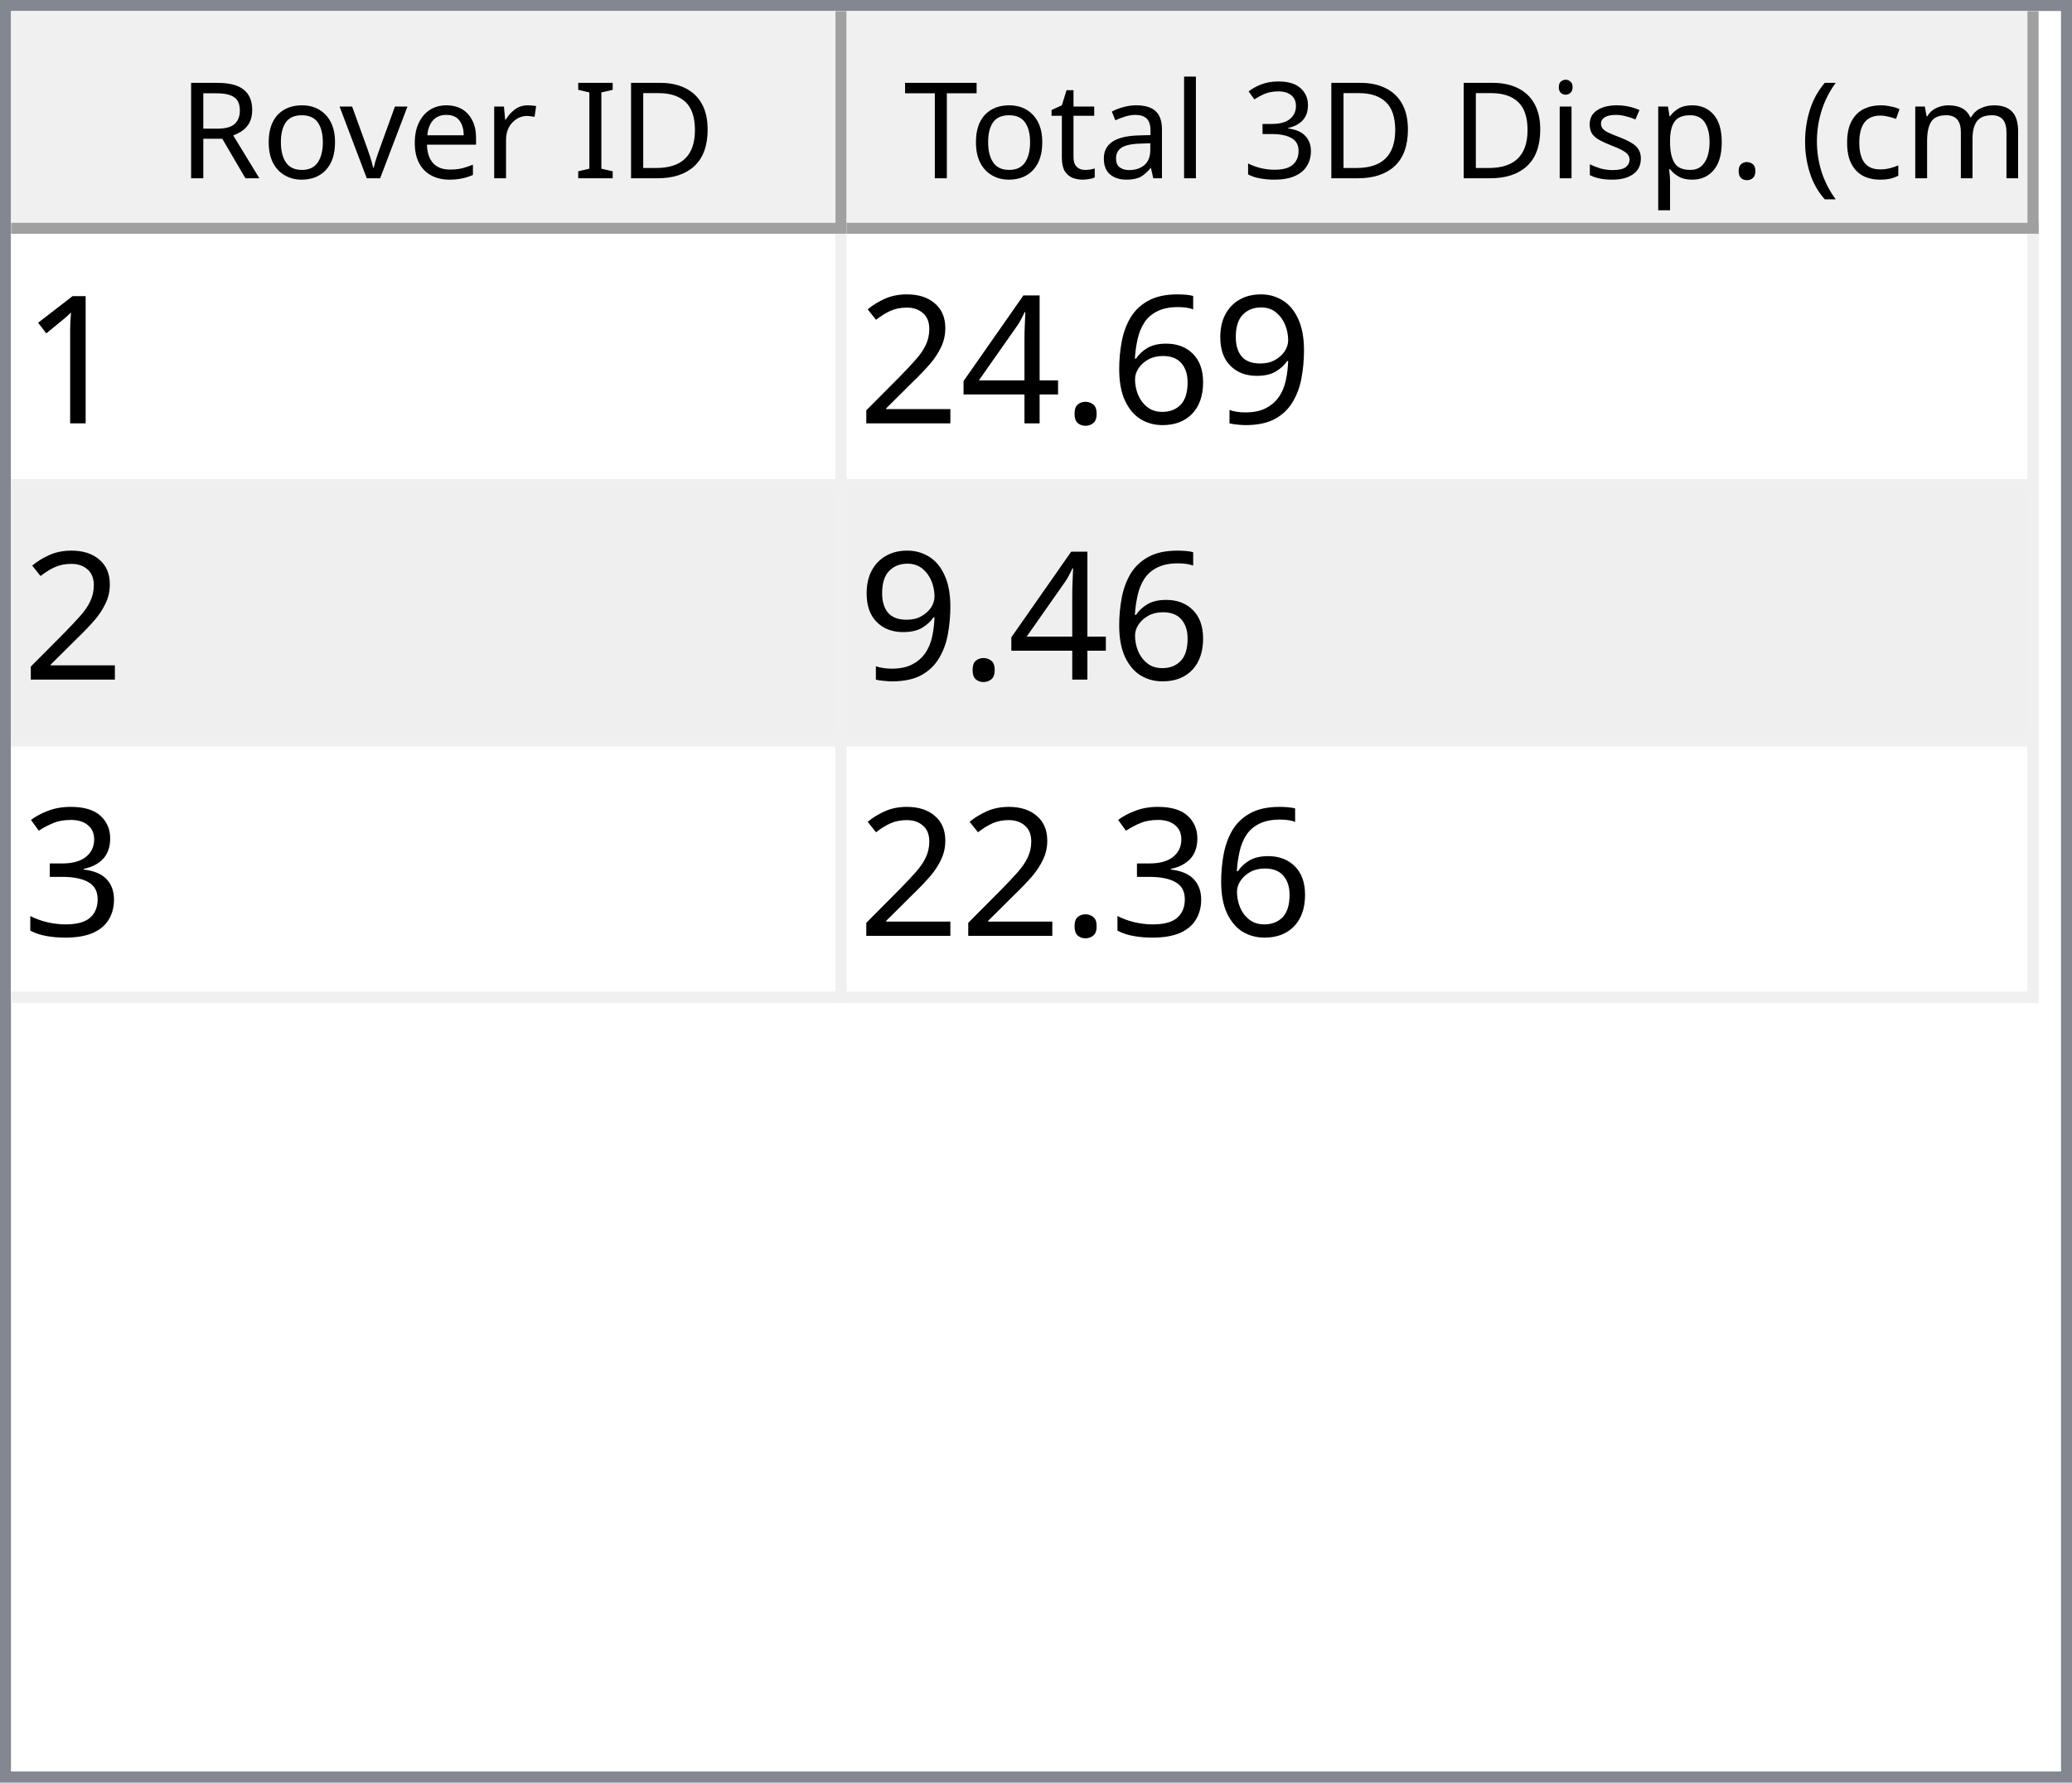
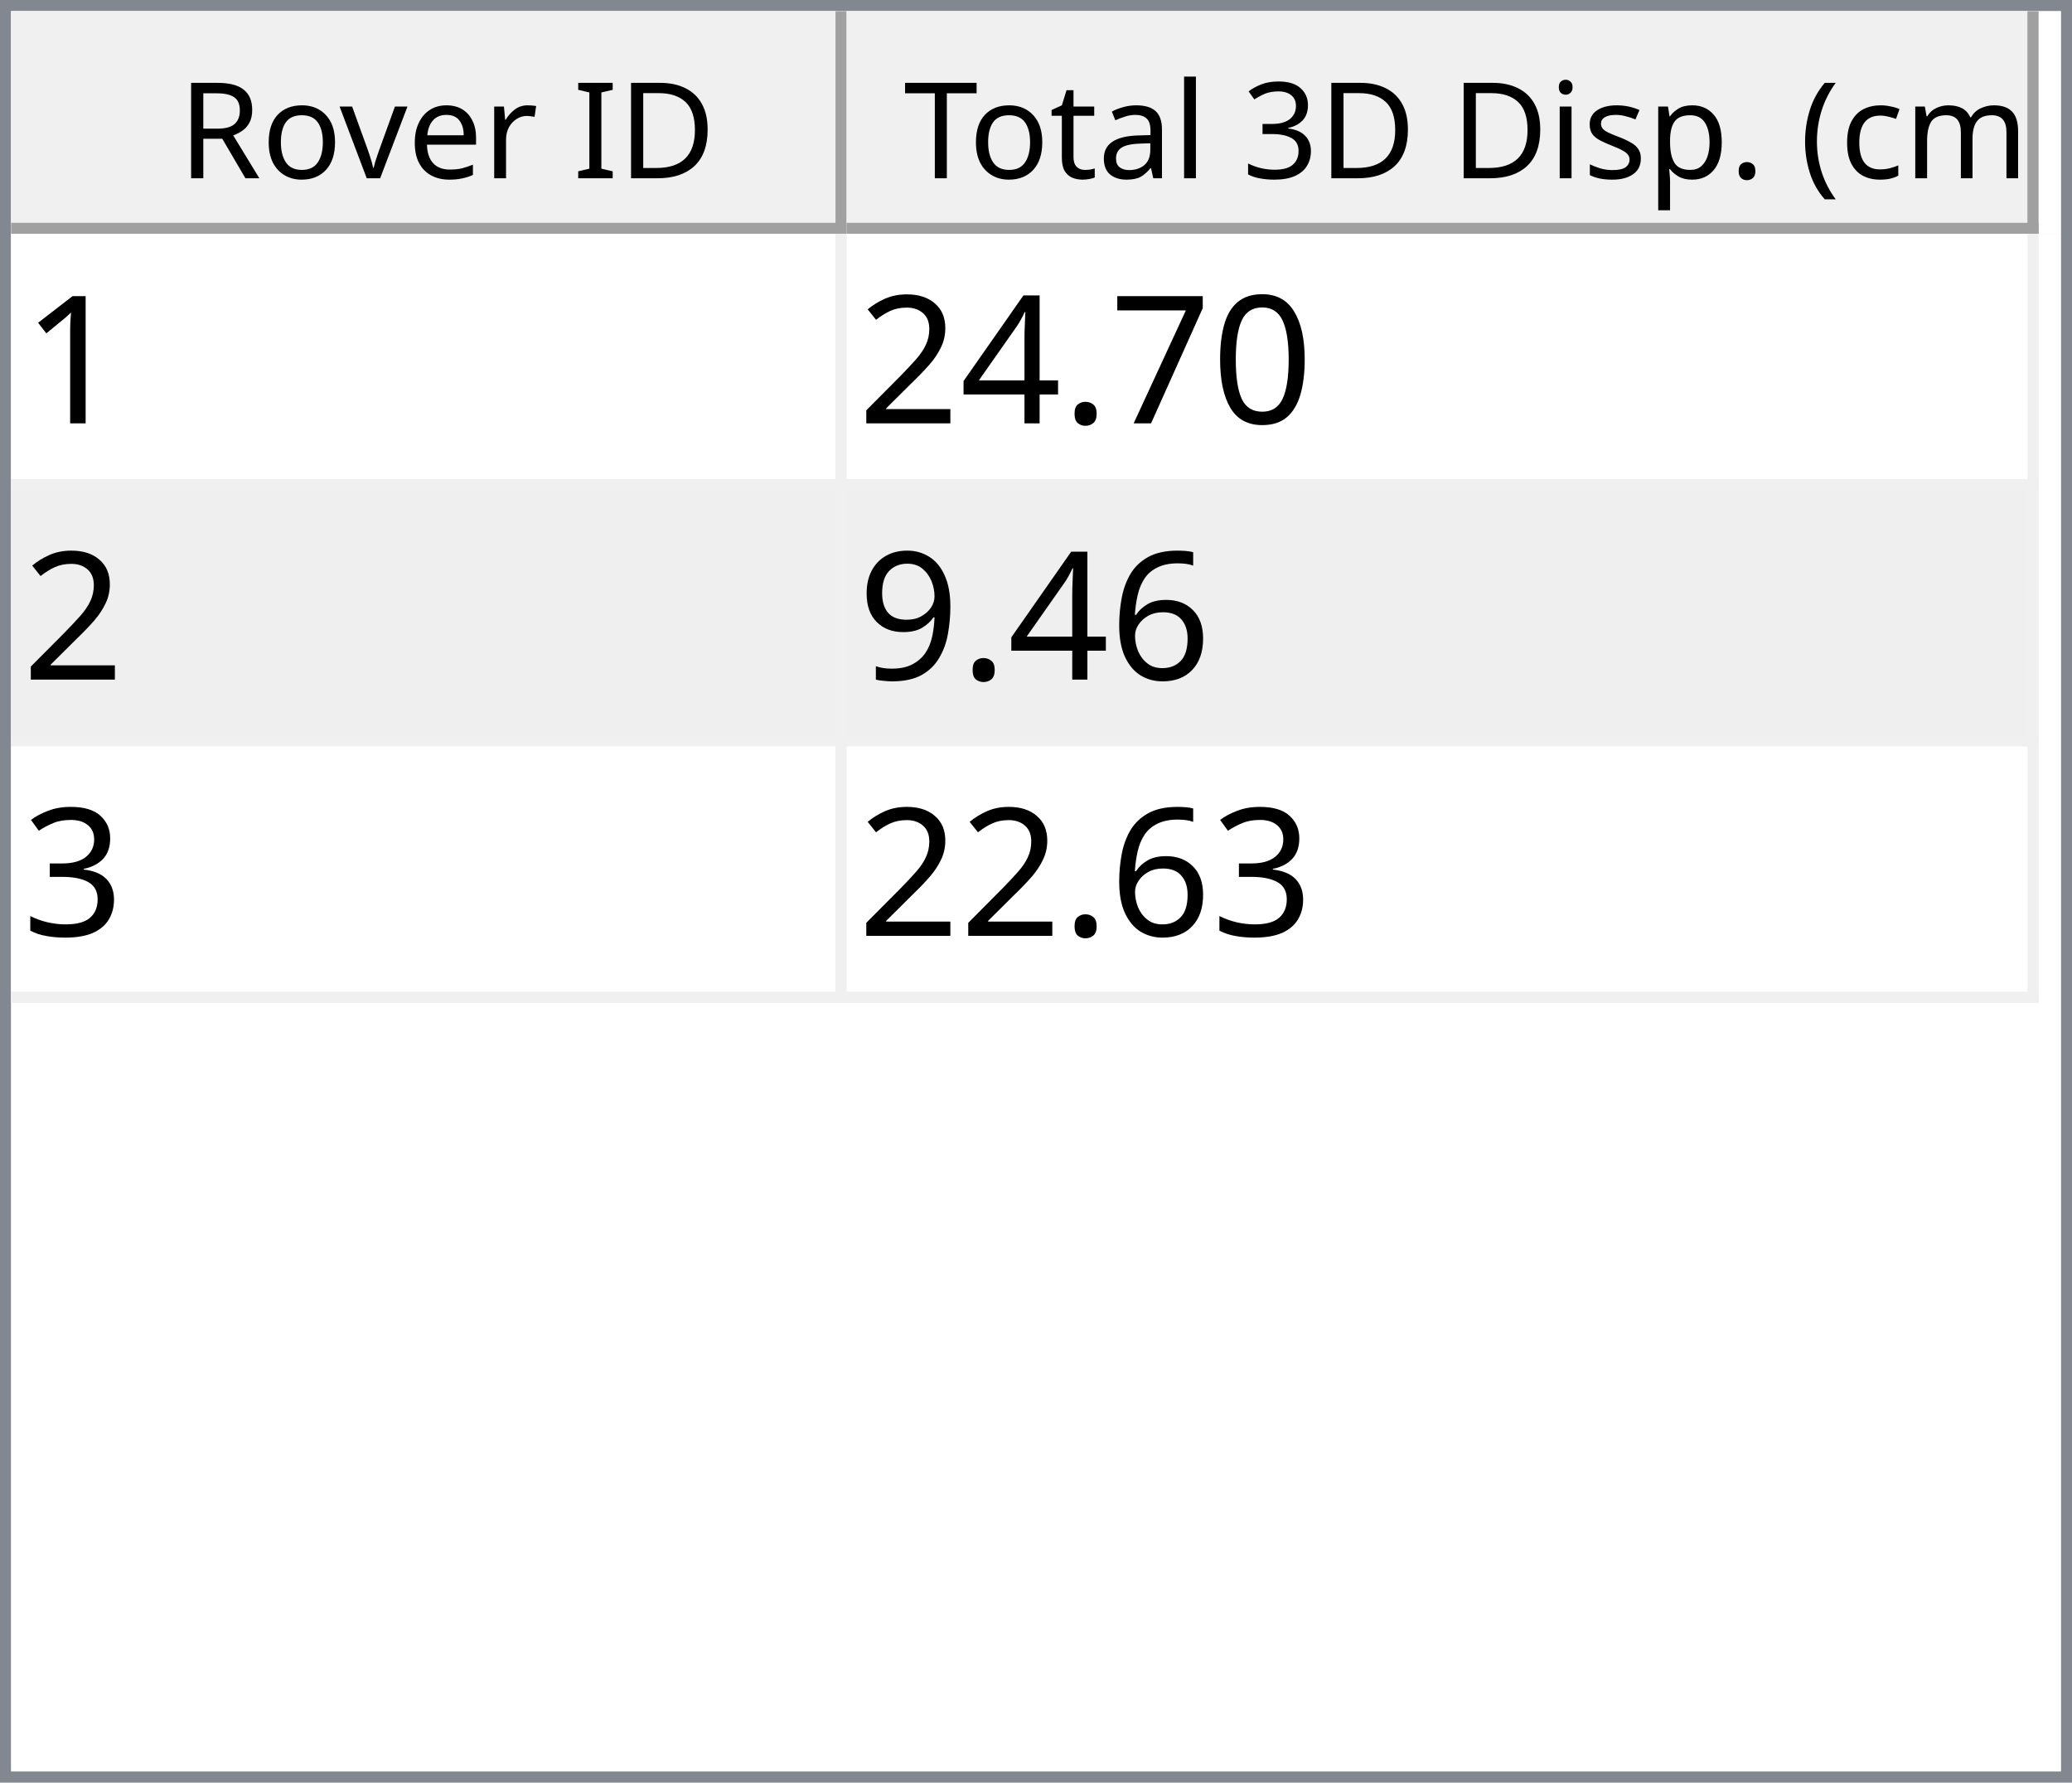
<svg xmlns="http://www.w3.org/2000/svg" style="fill-opacity:1; color-rendering:auto; color-interpolation:auto; text-rendering:auto; stroke:black; stroke-linecap:square; stroke-miterlimit:10; shape-rendering:auto; stroke-opacity:1; fill:black; stroke-dasharray:none; font-weight:normal; stroke-width:1; font-family:'Dialog'; font-style:normal; stroke-linejoin:miter; font-size:12px; stroke-dashoffset:0; image-rendering:auto;" width="186" height="160">
  <defs id="genericDefs" />
  <g>
    <defs id="defs1">
      <clipPath clipPathUnits="userSpaceOnUse" id="clipPath1">
        <path d="M0 0 L186 0 L186 160 L0 160 L0 0 Z" />
      </clipPath>
      <clipPath clipPathUnits="userSpaceOnUse" id="clipPath2">
        <path d="M0 0 L0 160 L186 160 L186 0 Z" />
      </clipPath>
      <clipPath clipPathUnits="userSpaceOnUse" id="clipPath3">
        <path d="M0 0 L0 20 L184 20 L184 0 Z" />
      </clipPath>
      <clipPath clipPathUnits="userSpaceOnUse" id="clipPath4">
        <path d="M0 0 L0 20 L75 20 L75 0 Z" />
      </clipPath>
      <clipPath clipPathUnits="userSpaceOnUse" id="clipPath5">
        <path d="M1 1 L1 19 L74 19 L74 1 Z" />
      </clipPath>
      <clipPath clipPathUnits="userSpaceOnUse" id="clipPath6">
        <path d="M0 0 L0 18 L73 18 L73 0 Z" />
      </clipPath>
      <clipPath clipPathUnits="userSpaceOnUse" id="clipPath7">
        <path d="M-0.5 -0.5 L-0.5 19.5 L74.5 19.5 L74.5 -0.5 Z" />
      </clipPath>
      <clipPath clipPathUnits="userSpaceOnUse" id="clipPath8">
        <path d="M0 0 L0 20 L107 20 L107 0 Z" />
      </clipPath>
      <clipPath clipPathUnits="userSpaceOnUse" id="clipPath9">
        <path d="M1 1 L1 19 L106 19 L106 1 Z" />
      </clipPath>
      <clipPath clipPathUnits="userSpaceOnUse" id="clipPath10">
        <path d="M0 0 L0 18 L105 18 L105 0 Z" />
      </clipPath>
      <clipPath clipPathUnits="userSpaceOnUse" id="clipPath11">
        <path d="M-0.5 -0.5 L-0.5 19.5 L106.5 19.5 L106.5 -0.5 Z" />
      </clipPath>
      <clipPath clipPathUnits="userSpaceOnUse" id="clipPath12">
        <path d="M0 0 L0 138 L184 138 L184 0 Z" />
      </clipPath>
      <clipPath clipPathUnits="userSpaceOnUse" id="clipPath13">
        <path d="M0 0 L0 69 L182 69 L182 0 Z" />
      </clipPath>
      <clipPath clipPathUnits="userSpaceOnUse" id="clipPath14">
        <path d="M-0.5 -0.5 L-0.5 68.5 L181.5 68.5 L181.5 -0.5 Z" />
      </clipPath>
      <clipPath clipPathUnits="userSpaceOnUse" id="clipPath15">
        <path d="M0 0 L0 22 L74 22 L74 0 Z" />
      </clipPath>
      <clipPath clipPathUnits="userSpaceOnUse" id="clipPath16">
        <path d="M0 0 L0 22 L106 22 L106 0 Z" />
      </clipPath>
      <font horiz-adv-x="64.551" id="font1">
        <font-face ascent="107.91" descent="25.098" units-per-em="100" style="font-style:normal; font-family:Segoe UI; font-weight:normal;" />
        <missing-glyph horiz-adv-x="64.551" d="M8.109 0 L8.109 68.266 L56.453 68.266 L56.453 0 L8.109 0 ZM15.328 7.234 L49.219 7.234 L49.219 61.031 L15.328 61.031 L15.328 7.234 Z" />
        <glyph unicode="D" horiz-adv-x="70.117" d="M9.188 0 L9.188 70.016 L28.516 70.016 Q65.531 70.016 65.531 35.891 Q65.531 19.672 55.25 9.836 Q44.969 0 27.734 0 L9.188 0 ZM17.391 62.594 L17.391 7.422 L27.828 7.422 Q41.609 7.422 49.273 14.797 Q56.938 22.172 56.938 35.688 Q56.938 62.594 28.328 62.594 L17.391 62.594 Z" />
        <glyph unicode="I" horiz-adv-x="26.611" d="M17.391 0 L9.188 0 L9.188 70.016 L17.391 70.016 L17.391 0 Z" />
        <glyph unicode=" " horiz-adv-x="27.393" d="" />
        <glyph unicode="r" horiz-adv-x="34.766" d="M34.188 41.891 Q32.078 43.5 28.125 43.5 Q23 43.5 19.555 38.672 Q16.109 33.844 16.109 25.484 L16.109 0 L8.109 0 L8.109 50 L16.109 50 L16.109 39.703 L16.312 39.703 Q18.016 44.969 21.531 47.922 Q25.047 50.875 29.391 50.875 Q32.516 50.875 34.188 50.203 L34.188 41.891 Z" />
        <glyph unicode="e" horiz-adv-x="52.295" d="M48.297 23 L12.984 23 Q13.188 14.656 17.484 10.109 Q21.781 5.562 29.297 5.562 Q37.75 5.562 44.828 11.141 L44.828 3.609 Q38.234 -1.172 27.391 -1.172 Q16.797 -1.172 10.742 5.641 Q4.688 12.453 4.688 24.812 Q4.688 36.469 11.305 43.82 Q17.922 51.172 27.734 51.172 Q37.547 51.172 42.922 44.828 Q48.297 38.484 48.297 27.203 L48.297 23 ZM40.094 29.781 Q40.047 36.719 36.75 40.578 Q33.453 44.438 27.594 44.438 Q21.922 44.438 17.969 40.383 Q14.016 36.328 13.094 29.781 L40.094 29.781 Z" />
        <glyph unicode="v" horiz-adv-x="47.9" d="M47.406 50 L27.484 0 L19.625 0 L0.688 50 L9.469 50 L22.172 13.672 Q23.578 9.672 23.922 6.688 L24.125 6.688 Q24.609 10.453 25.688 13.484 L38.969 50 L47.406 50 Z" />
        <glyph unicode="o" horiz-adv-x="58.594" d="M29 -1.172 Q17.922 -1.172 11.305 5.836 Q4.688 12.844 4.688 24.422 Q4.688 37.016 11.57 44.094 Q18.453 51.172 30.172 51.172 Q41.359 51.172 47.633 44.289 Q53.906 37.406 53.906 25.203 Q53.906 13.234 47.141 6.031 Q40.375 -1.172 29 -1.172 ZM29.594 44.438 Q21.875 44.438 17.383 39.188 Q12.891 33.938 12.891 24.703 Q12.891 15.828 17.43 10.695 Q21.969 5.562 29.594 5.562 Q37.359 5.562 41.531 10.594 Q45.703 15.625 45.703 24.906 Q45.703 34.281 41.531 39.359 Q37.359 44.438 29.594 44.438 Z" />
        <glyph unicode="R" horiz-adv-x="59.814" d="M59.375 0 L49.609 0 L37.891 19.625 Q36.281 22.359 34.766 24.289 Q33.25 26.219 31.664 27.438 Q30.078 28.656 28.25 29.219 Q26.422 29.781 24.125 29.781 L17.391 29.781 L17.391 0 L9.188 0 L9.188 70.016 L30.078 70.016 Q34.672 70.016 38.555 68.867 Q42.438 67.719 45.289 65.375 Q48.141 63.031 49.758 59.547 Q51.375 56.062 51.375 51.375 Q51.375 47.703 50.273 44.656 Q49.172 41.609 47.148 39.211 Q45.125 36.812 42.266 35.133 Q39.406 33.453 35.844 32.516 L35.844 32.328 Q37.594 31.547 38.891 30.547 Q40.188 29.547 41.359 28.18 Q42.531 26.812 43.68 25.078 Q44.828 23.344 46.234 21.047 L59.375 0 ZM17.391 62.594 L17.391 37.203 L28.516 37.203 Q31.594 37.203 34.203 38.133 Q36.812 39.062 38.719 40.797 Q40.625 42.531 41.703 45.047 Q42.781 47.562 42.781 50.688 Q42.781 56.297 39.141 59.445 Q35.5 62.594 28.609 62.594 L17.391 62.594 Z" />
        <glyph unicode=")" horiz-adv-x="30.176" d="M8.297 -15.922 L1.172 -15.922 Q16.406 2.344 16.406 26.812 Q16.406 51.469 1.078 70.016 L8.297 70.016 Q23.531 52.156 23.531 26.703 Q23.531 1.375 8.297 -15.922 Z" />
        <glyph unicode="m" horiz-adv-x="86.133" d="M79.109 0 L71.094 0 L71.094 28.719 Q71.094 37.016 68.531 40.727 Q65.969 44.438 59.906 44.438 Q54.781 44.438 51.195 39.75 Q47.609 35.062 47.609 28.516 L47.609 0 L39.594 0 L39.594 29.688 Q39.594 44.438 28.219 44.438 Q22.953 44.438 19.531 40.016 Q16.109 35.594 16.109 28.516 L16.109 0 L8.109 0 L8.109 50 L16.109 50 L16.109 42.094 L16.312 42.094 Q21.625 51.172 31.844 51.172 Q36.969 51.172 40.773 48.312 Q44.578 45.453 46 40.828 Q51.562 51.172 62.594 51.172 Q79.109 51.172 79.109 30.812 L79.109 0 Z" />
        <glyph unicode="c" horiz-adv-x="46.191" d="M42.188 2.297 Q36.422 -1.172 28.516 -1.172 Q17.828 -1.172 11.258 5.789 Q4.688 12.75 4.688 23.828 Q4.688 36.188 11.766 43.68 Q18.844 51.172 30.672 51.172 Q37.25 51.172 42.281 48.734 L42.281 40.531 Q36.719 44.438 30.375 44.438 Q22.703 44.438 17.797 38.945 Q12.891 33.453 12.891 24.516 Q12.891 15.719 17.508 10.641 Q22.125 5.562 29.891 5.562 Q36.422 5.562 42.188 9.906 L42.188 2.297 Z" />
        <glyph unicode="(" horiz-adv-x="30.176" d="M29.109 -15.922 L21.969 -15.922 Q6.844 1.375 6.844 26.703 Q6.844 52.156 21.969 70.016 L29.203 70.016 Q13.875 51.469 13.875 26.812 Q13.875 2.344 29.109 -15.922 Z" />
        <glyph unicode="." horiz-adv-x="21.68" d="M10.891 -1.078 Q8.641 -1.078 7.055 0.539 Q5.469 2.156 5.469 4.391 Q5.469 6.641 7.055 8.273 Q8.641 9.906 10.891 9.906 Q13.188 9.906 14.797 8.273 Q16.406 6.641 16.406 4.391 Q16.406 2.156 14.797 0.539 Q13.188 -1.078 10.891 -1.078 Z" />
        <glyph unicode="p" horiz-adv-x="58.789" d="M16.312 7.234 L16.109 7.234 L16.109 -23 L8.109 -23 L8.109 50 L16.109 50 L16.109 41.219 L16.312 41.219 Q22.219 51.172 33.594 51.172 Q43.266 51.172 48.688 44.461 Q54.109 37.75 54.109 26.469 Q54.109 13.922 48 6.375 Q41.891 -1.172 31.297 -1.172 Q21.578 -1.172 16.312 7.234 ZM16.109 27.391 L16.109 20.406 Q16.109 14.203 20.141 9.883 Q24.172 5.562 30.375 5.562 Q37.641 5.562 41.773 11.133 Q45.906 16.703 45.906 26.609 Q45.906 34.969 42.047 39.703 Q38.188 44.438 31.594 44.438 Q24.609 44.438 20.359 39.578 Q16.109 34.719 16.109 27.391 Z" />
        <glyph unicode="s" horiz-adv-x="42.432" d="M5.078 1.812 L5.078 10.406 Q11.625 5.562 19.484 5.562 Q30.031 5.562 30.031 12.594 Q30.031 14.594 29.125 15.992 Q28.219 17.391 26.68 18.461 Q25.141 19.531 23.07 20.383 Q21 21.234 18.609 22.172 Q15.281 23.484 12.766 24.828 Q10.25 26.172 8.57 27.859 Q6.891 29.547 6.031 31.695 Q5.172 33.844 5.172 36.719 Q5.172 40.234 6.789 42.945 Q8.406 45.656 11.086 47.484 Q13.766 49.312 17.211 50.242 Q20.656 51.172 24.312 51.172 Q30.812 51.172 35.938 48.922 L35.938 40.828 Q30.422 44.438 23.25 44.438 Q21 44.438 19.195 43.922 Q17.391 43.406 16.094 42.477 Q14.797 41.547 14.086 40.258 Q13.375 38.969 13.375 37.406 Q13.375 35.453 14.086 34.133 Q14.797 32.812 16.164 31.789 Q17.531 30.766 19.484 29.938 Q21.438 29.109 23.922 28.125 Q27.25 26.859 29.883 25.516 Q32.516 24.172 34.375 22.484 Q36.234 20.797 37.234 18.602 Q38.234 16.406 38.234 13.375 Q38.234 9.672 36.602 6.938 Q34.969 4.203 32.234 2.398 Q29.5 0.594 25.93 -0.289 Q22.359 -1.172 18.453 -1.172 Q10.75 -1.172 5.078 1.812 Z" />
        <glyph unicode="i" horiz-adv-x="24.219" d="M12.203 62.703 Q10.062 62.703 8.547 64.164 Q7.031 65.625 7.031 67.875 Q7.031 70.125 8.547 71.609 Q10.062 73.094 12.203 73.094 Q14.406 73.094 15.945 71.609 Q17.484 70.125 17.484 67.875 Q17.484 65.719 15.945 64.211 Q14.406 62.703 12.203 62.703 ZM16.109 0 L8.109 0 L8.109 50 L16.109 50 L16.109 0 Z" />
        <glyph unicode="3" horiz-adv-x="53.906" d="M46.531 19.828 Q46.531 15.094 44.75 11.211 Q42.969 7.328 39.719 4.57 Q36.469 1.812 31.93 0.297 Q27.391 -1.219 21.922 -1.219 Q11.922 -1.219 6 2.594 L6 11.188 Q13.094 5.609 22.219 5.609 Q25.875 5.609 28.828 6.539 Q31.781 7.469 33.906 9.227 Q36.031 10.984 37.18 13.477 Q38.328 15.969 38.328 19.094 Q38.328 32.812 18.797 32.812 L12.984 32.812 L12.984 39.594 L18.5 39.594 Q35.797 39.594 35.797 52.484 Q35.797 64.406 22.609 64.406 Q15.188 64.406 8.688 59.422 L8.688 67.188 Q15.375 71.188 24.609 71.188 Q29 71.188 32.57 69.969 Q36.141 68.75 38.68 66.555 Q41.219 64.359 42.609 61.281 Q44 58.203 44 54.5 Q44 40.672 30.031 36.719 L30.031 36.531 Q33.594 36.141 36.625 34.797 Q39.656 33.453 41.852 31.305 Q44.047 29.156 45.289 26.25 Q46.531 23.344 46.531 19.828 Z" />
        <glyph unicode="l" horiz-adv-x="24.219" d="M16.109 0 L8.109 0 L8.109 74.031 L16.109 74.031 L16.109 0 Z" />
        <glyph unicode="a" horiz-adv-x="50.879" d="M43.891 0 L35.891 0 L35.891 7.812 L35.688 7.812 Q30.469 -1.172 20.312 -1.172 Q12.844 -1.172 8.617 2.781 Q4.391 6.734 4.391 13.281 Q4.391 27.297 20.906 29.594 L35.891 31.688 Q35.891 44.438 25.594 44.438 Q16.547 44.438 9.281 38.281 L9.281 46.484 Q16.656 51.172 26.266 51.172 Q43.891 51.172 43.891 32.516 L43.891 0 ZM35.891 25.297 L23.828 23.641 Q18.266 22.859 15.43 20.875 Q12.594 18.891 12.594 13.875 Q12.594 10.203 15.211 7.883 Q17.828 5.562 22.172 5.562 Q28.125 5.562 32.008 9.742 Q35.891 13.922 35.891 20.312 L35.891 25.297 Z" />
        <glyph unicode="t" horiz-adv-x="33.887" d="M31.297 0.484 Q28.469 -1.078 23.828 -1.078 Q10.688 -1.078 10.688 13.578 L10.688 43.172 L2.094 43.172 L2.094 50 L10.688 50 L10.688 62.203 L18.703 64.797 L18.703 50 L31.297 50 L31.297 43.172 L18.703 43.172 L18.703 14.984 Q18.703 9.969 20.414 7.82 Q22.125 5.672 26.078 5.672 Q29.109 5.672 31.297 7.328 L31.297 0.484 Z" />
        <glyph unicode="T" horiz-adv-x="52.393" d="M50.594 62.594 L30.375 62.594 L30.375 0 L22.172 0 L22.172 62.594 L2 62.594 L2 70.016 L50.594 70.016 L50.594 62.594 Z" />
      </font>
      <font horiz-adv-x="75.0" id="font2">
        <font-face ascent="100.537" descent="21.973" units-per-em="100" style="font-style:normal; font-family:sans-serif; font-weight:normal;" />
        <missing-glyph horiz-adv-x="75.0" d="M12.5 0 L12.5 62.5 L62.5 62.5 L62.5 0 L12.5 0 ZM14.062 1.562 L60.938 1.562 L60.938 60.938 L14.062 60.938 L14.062 1.562 Z" />
        <glyph unicode="1" horiz-adv-x="55.615" d="M37.25 0 L28.469 0 L28.469 56 Q25.297 52.984 20.141 49.953 Q14.984 46.922 10.891 45.406 L10.891 53.906 Q18.266 57.375 23.781 62.305 Q29.297 67.234 31.594 71.875 L37.25 71.875 L37.25 0 Z" />
-         <glyph unicode="9" horiz-adv-x="55.615" d="M5.469 16.547 L13.922 17.328 Q14.984 11.375 18.016 8.688 Q21.047 6 25.781 6 Q29.828 6 32.883 7.859 Q35.938 9.719 37.891 12.82 Q39.844 15.922 41.164 21.195 Q42.484 26.469 42.484 31.938 Q42.484 32.516 42.438 33.688 Q39.797 29.5 35.234 26.883 Q30.672 24.266 25.344 24.266 Q16.453 24.266 10.305 30.711 Q4.156 37.156 4.156 47.703 Q4.156 58.594 10.578 65.234 Q17 71.875 26.656 71.875 Q33.641 71.875 39.43 68.117 Q45.219 64.359 48.219 57.398 Q51.219 50.438 51.219 37.25 Q51.219 23.531 48.242 15.406 Q45.266 7.281 39.383 3.031 Q33.5 -1.219 25.594 -1.219 Q17.188 -1.219 11.867 3.445 Q6.547 8.109 5.469 16.547 ZM41.453 48.141 Q41.453 55.719 37.43 60.156 Q33.406 64.594 27.734 64.594 Q21.875 64.594 17.531 59.812 Q13.188 55.031 13.188 47.406 Q13.188 40.578 17.312 36.305 Q21.438 32.031 27.484 32.031 Q33.594 32.031 37.523 36.305 Q41.453 40.578 41.453 48.141 Z" />
-         <glyph unicode="6" horiz-adv-x="55.615" d="M49.75 54.047 L41.016 53.375 Q39.844 58.547 37.703 60.891 Q34.125 64.656 28.906 64.656 Q24.703 64.656 21.531 62.312 Q17.391 59.281 14.992 53.469 Q12.594 47.656 12.5 36.922 Q15.672 41.75 20.266 44.094 Q24.859 46.438 29.891 46.438 Q38.672 46.438 44.852 39.969 Q51.031 33.5 51.031 23.25 Q51.031 16.5 48.125 10.719 Q45.219 4.938 40.141 1.859 Q35.062 -1.219 28.609 -1.219 Q17.625 -1.219 10.695 6.859 Q3.766 14.938 3.766 33.5 Q3.766 54.25 11.422 63.672 Q18.109 71.875 29.438 71.875 Q37.891 71.875 43.289 67.141 Q48.688 62.406 49.75 54.047 ZM13.875 23.188 Q13.875 18.656 15.797 14.508 Q17.719 10.359 21.188 8.18 Q24.656 6 28.469 6 Q34.031 6 38.039 10.492 Q42.047 14.984 42.047 22.703 Q42.047 30.125 38.086 34.398 Q34.125 38.672 28.125 38.672 Q22.172 38.672 18.023 34.398 Q13.875 30.125 13.875 23.188 Z" />
+         <glyph unicode="0" horiz-adv-x="55.615" d="M4.156 35.297 Q4.156 48 6.766 55.742 Q9.375 63.484 14.523 67.68 Q19.672 71.875 27.484 71.875 Q33.25 71.875 37.594 69.555 Q41.938 67.234 44.773 62.867 Q47.609 58.5 49.219 52.227 Q50.828 45.953 50.828 35.297 Q50.828 22.703 48.242 14.969 Q45.656 7.234 40.508 3.008 Q35.359 -1.219 27.484 -1.219 Q17.141 -1.219 11.234 6.203 Q4.156 15.141 4.156 35.297 ZM13.188 35.297 Q13.188 17.672 17.312 11.836 Q21.438 6 27.484 6 Q33.547 6 37.672 11.859 Q41.797 17.719 41.797 35.297 Q41.797 52.984 37.672 58.789 Q33.547 64.594 27.391 64.594 Q21.344 64.594 17.719 59.469 Q13.188 52.938 13.188 35.297 Z" />
+         <glyph unicode="7" horiz-adv-x="55.615" d="M4.734 62.203 L4.734 70.656 L51.078 70.656 L51.078 63.812 Q44.234 56.547 37.523 44.484 Q30.812 32.422 27.156 19.672 Q24.516 10.688 23.781 0 L14.75 0 Q14.891 8.453 18.062 20.414 Q21.234 32.375 27.172 43.484 Q33.109 54.594 39.797 62.203 L4.734 62.203 Z" />
        <glyph unicode="." horiz-adv-x="27.783" d="M9.078 0 L9.078 10.016 L19.094 10.016 L19.094 0 L9.078 0 Z" />
        <glyph unicode="4" horiz-adv-x="55.615" d="M32.328 0 L32.328 17.141 L1.266 17.141 L1.266 25.203 L33.938 71.578 L41.109 71.578 L41.109 25.203 L50.781 25.203 L50.781 17.141 L41.109 17.141 L41.109 0 L32.328 0 ZM32.328 25.203 L32.328 57.469 L9.906 25.203 L32.328 25.203 Z" />
        <glyph unicode="2" horiz-adv-x="55.615" d="M50.344 8.453 L50.344 0 L3.031 0 Q2.938 3.172 4.047 6.109 Q5.859 10.938 9.836 15.625 Q13.812 20.312 21.344 26.469 Q33.016 36.031 37.117 41.625 Q41.219 47.219 41.219 52.203 Q41.219 57.422 37.477 61.008 Q33.734 64.594 27.734 64.594 Q21.391 64.594 17.578 60.789 Q13.766 56.984 13.719 50.25 L4.688 51.172 Q5.609 61.281 11.664 66.578 Q17.719 71.875 27.938 71.875 Q38.234 71.875 44.242 66.164 Q50.25 60.453 50.25 52 Q50.25 47.703 48.492 43.555 Q46.734 39.406 42.656 34.812 Q38.578 30.219 29.109 22.219 Q21.188 15.578 18.945 13.211 Q16.703 10.844 15.234 8.453 L50.344 8.453 Z" />
+         <glyph unicode="6" horiz-adv-x="55.615" d="M49.75 54.047 L41.016 53.375 Q39.844 58.547 37.703 60.891 Q34.125 64.656 28.906 64.656 Q24.703 64.656 21.531 62.312 Q17.391 59.281 14.992 53.469 Q12.594 47.656 12.5 36.922 Q15.672 41.75 20.266 44.094 Q24.859 46.438 29.891 46.438 Q38.672 46.438 44.852 39.969 Q51.031 33.5 51.031 23.25 Q51.031 16.5 48.125 10.719 Q45.219 4.938 40.141 1.859 Q35.062 -1.219 28.609 -1.219 Q17.625 -1.219 10.695 6.859 Q3.766 14.938 3.766 33.5 Q3.766 54.25 11.422 63.672 Q18.109 71.875 29.438 71.875 Q37.891 71.875 43.289 67.141 Q48.688 62.406 49.75 54.047 ZM13.875 23.188 Q13.875 18.656 15.797 14.508 Q17.719 10.359 21.188 8.18 Q24.656 6 28.469 6 Q34.031 6 38.039 10.492 Q42.047 14.984 42.047 22.703 Q42.047 30.125 38.086 34.398 Q34.125 38.672 28.125 38.672 Q22.172 38.672 18.023 34.398 Q13.875 30.125 13.875 23.188 Z" />
+         <glyph unicode="9" horiz-adv-x="55.615" d="M5.469 16.547 L13.922 17.328 Q14.984 11.375 18.016 8.688 Q21.047 6 25.781 6 Q29.828 6 32.883 7.859 Q35.938 9.719 37.891 12.82 Q39.844 15.922 41.164 21.195 Q42.484 26.469 42.484 31.938 Q42.484 32.516 42.438 33.688 Q39.797 29.5 35.234 26.883 Q30.672 24.266 25.344 24.266 Q16.453 24.266 10.305 30.711 Q4.156 37.156 4.156 47.703 Q4.156 58.594 10.578 65.234 Q17 71.875 26.656 71.875 Q33.641 71.875 39.43 68.117 Q45.219 64.359 48.219 57.398 Q51.219 50.438 51.219 37.25 Q51.219 23.531 48.242 15.406 Q45.266 7.281 39.383 3.031 Q33.5 -1.219 25.594 -1.219 Q17.188 -1.219 11.867 3.445 Q6.547 8.109 5.469 16.547 ZM41.453 48.141 Q41.453 55.719 37.43 60.156 Q33.406 64.594 27.734 64.594 Q21.875 64.594 17.531 59.812 Q13.188 55.031 13.188 47.406 Q13.188 40.578 17.312 36.305 Q21.438 32.031 27.484 32.031 Q33.594 32.031 37.523 36.305 Q41.453 40.578 41.453 48.141 Z" />
        <glyph unicode="3" horiz-adv-x="55.615" d="M4.203 18.891 L12.984 20.062 Q14.5 12.594 18.141 9.297 Q21.781 6 27 6 Q33.203 6 37.477 10.297 Q41.75 14.594 41.75 20.953 Q41.75 27 37.797 30.93 Q33.844 34.859 27.734 34.859 Q25.25 34.859 21.531 33.891 L22.516 41.609 Q23.391 41.5 23.922 41.5 Q29.547 41.5 34.039 44.43 Q38.531 47.359 38.531 53.469 Q38.531 58.297 35.258 61.477 Q31.984 64.656 26.812 64.656 Q21.688 64.656 18.266 61.43 Q14.844 58.203 13.875 51.766 L5.078 53.328 Q6.688 62.156 12.398 67.016 Q18.109 71.875 26.609 71.875 Q32.469 71.875 37.398 69.359 Q42.328 66.844 44.945 62.5 Q47.562 58.156 47.562 53.266 Q47.562 48.641 45.07 44.828 Q42.578 41.016 37.703 38.766 Q44.047 37.312 47.562 32.695 Q51.078 28.078 51.078 21.141 Q51.078 11.766 44.242 5.25 Q37.406 -1.266 26.953 -1.266 Q17.531 -1.266 11.305 4.352 Q5.078 9.969 4.203 18.891 Z" />
      </font>
    </defs>
    <g style="fill:white; stroke:white;">
      <rect x="0" y="0" width="186" style="clip-path:url(#clipPath1); stroke:none;" height="160" />
    </g>
    <g style="fill:white; text-rendering:optimizeSpeed; color-rendering:optimizeSpeed; image-rendering:optimizeSpeed; shape-rendering:crispEdges; stroke:white; color-interpolation:sRGB;">
      <rect x="0" width="186" height="160" y="0" style="stroke:none;" />
      <path style="stroke:none;" d="M0 160 L186 160 L186 0 L0 0 Z" />
    </g>
    <g style="fill:rgb(240,240,240); font-family:'Segoe UI'; stroke:rgb(240,240,240);">
      <rect x="0" y="0" width="186" style="clip-path:url(#clipPath2); stroke:none;" height="160" />
    </g>
    <g style="fill:rgb(130,135,144); font-family:'Segoe UI'; stroke:rgb(130,135,144);">
      <path d="M0 0 L186 0 L186 160 L0 160 L0 0 ZM1 1 L185 1 L185 159 L1 159 L1 1 Z" style="fill-rule:evenodd; clip-path:url(#clipPath2); stroke:none;" />
    </g>
    <g style="fill:white; font-family:'Segoe UI'; stroke:white;" transform="translate(1,1)">
      <rect x="0" y="0" width="184" style="clip-path:url(#clipPath3); stroke:none;" height="20" />
    </g>
    <g style="fill:rgb(240,240,240); font-family:'Segoe UI'; stroke:rgb(240,240,240);" transform="translate(1,1)">
      <rect x="0" y="0" width="75" style="clip-path:url(#clipPath4); stroke:none;" height="20" />
    </g>
    <g style="font-family:'Segoe UI';" transform="translate(2,2)">
      <text x="14" xml:space="preserve" y="14" style="clip-path:url(#clipPath6); stroke:none;">Rover ID</text>
    </g>
    <g style="fill:rgb(160,160,160); font-family:'Segoe UI'; stroke:rgb(160,160,160); stroke-linejoin:bevel;" transform="translate(1.5,1.5)">
      <line x1="74" x2="74" y1="0" style="fill:none; clip-path:url(#clipPath7);" y2="19" />
    </g>
    <g style="fill:rgb(160,160,160); font-family:'Segoe UI'; stroke:rgb(160,160,160); stroke-linejoin:bevel;" transform="matrix(1,0,0,1,1,1) translate(0.5,0.5)">
      <line x1="0" x2="74" y1="19" style="fill:none; clip-path:url(#clipPath7);" y2="19" />
    </g>
    <g style="fill:rgb(240,240,240); font-family:'Segoe UI'; stroke:rgb(240,240,240);" transform="translate(76,1)">
      <rect x="0" y="0" width="107" style="clip-path:url(#clipPath8); stroke:none;" height="20" />
    </g>
    <g style="font-family:'Segoe UI';" transform="translate(77,2)">
      <text x="1" xml:space="preserve" y="14" style="clip-path:url(#clipPath10); stroke:none;"> Total 3D Disp. (cm)</text>
    </g>
    <g style="fill:rgb(160,160,160); font-family:'Segoe UI'; stroke:rgb(160,160,160); stroke-linejoin:bevel;" transform="translate(76.5,1.5)">
      <line x1="106" x2="106" y1="0" style="fill:none; clip-path:url(#clipPath11);" y2="19" />
    </g>
    <g style="fill:rgb(160,160,160); font-family:'Segoe UI'; stroke:rgb(160,160,160); stroke-linejoin:bevel;" transform="matrix(1,0,0,1,76,1) translate(0.5,0.5)">
      <line x1="0" x2="106" y1="19" style="fill:none; clip-path:url(#clipPath11);" y2="19" />
    </g>
    <g style="fill:white; font-family:'Segoe UI'; stroke:white;" transform="translate(1,21)">
      <rect x="0" y="0" width="184" style="clip-path:url(#clipPath12); stroke:none;" height="138" />
    </g>
    <g style="fill:rgb(240,240,240); font-size:16px; font-family:sans-serif; stroke:rgb(240,240,240);" transform="translate(1,21)">
      <rect x="0" y="0" width="182" style="clip-path:url(#clipPath13); stroke:none;" height="69" />
      <line transform="translate(0.5,0.5)" x1="0" x2="181" y1="22" style="clip-path:url(#clipPath14); fill:none; stroke-linejoin:bevel;" y2="22" />
    </g>
    <g transform="matrix(1,0,0,1,1,21) translate(0.5,0.5)" style="fill:rgb(240,240,240); font-size:16px; font-family:sans-serif; stroke:rgb(240,240,240); stroke-linejoin:bevel;">
      <line x1="0" x2="181" y1="45" style="fill:none; clip-path:url(#clipPath14);" y2="45" />
    </g>
    <g transform="matrix(1,0,0,1,1,21) translate(0.5,0.5)" style="fill:rgb(240,240,240); font-size:16px; font-family:sans-serif; stroke:rgb(240,240,240); stroke-linejoin:bevel;">
      <line x1="0" x2="181" y1="68" style="fill:none; clip-path:url(#clipPath14);" y2="68" />
    </g>
    <g transform="matrix(1,0,0,1,1,21) translate(0.5,0.5)" style="fill:rgb(240,240,240); font-size:16px; font-family:sans-serif; stroke:rgb(240,240,240); stroke-linejoin:bevel;">
      <line x1="74" x2="74" y1="0" style="fill:none; clip-path:url(#clipPath14);" y2="68" />
    </g>
    <g transform="matrix(1,0,0,1,1,21) translate(0.5,0.5)" style="fill:rgb(240,240,240); font-size:16px; font-family:sans-serif; stroke:rgb(240,240,240); stroke-linejoin:bevel;">
      <line x1="181" x2="181" y1="0" style="fill:none; clip-path:url(#clipPath14);" y2="68" />
    </g>
    <g style="fill:white; font-size:16px; font-family:sans-serif; stroke:white;" transform="matrix(1,0,0,1,1,21)">
      <rect x="0" y="0" width="74" style="clip-path:url(#clipPath15); stroke:none;" height="22" />
      <text x="1" y="17" style="fill:black; clip-path:url(#clipPath15); stroke:none;" xml:space="preserve">1</text>
    </g>
    <g style="fill:white; font-size:16px; font-family:sans-serif; stroke:white;" transform="matrix(1,0,0,1,1,21) translate(75,0)">
      <rect x="0" y="0" width="106" style="clip-path:url(#clipPath16); stroke:none;" height="22" />
-       <text x="1" y="17" style="fill:black; clip-path:url(#clipPath16); stroke:none;" xml:space="preserve">24.69</text>
+       <text x="1" y="17" style="fill:black; clip-path:url(#clipPath16); stroke:none;" xml:space="preserve">24.70</text>
    </g>
    <g style="fill:rgb(239,239,239); font-size:16px; font-family:sans-serif; stroke:rgb(239,239,239);" transform="matrix(1,0,0,1,1,21) translate(0,23)">
      <rect x="0" y="0" width="74" style="clip-path:url(#clipPath15); stroke:none;" height="22" />
      <text x="1" y="17" style="fill:black; clip-path:url(#clipPath15); stroke:none;" xml:space="preserve">2</text>
    </g>
    <g style="fill:rgb(239,239,239); font-size:16px; font-family:sans-serif; stroke:rgb(239,239,239);" transform="matrix(1,0,0,1,1,21) translate(75,23)">
      <rect x="0" y="0" width="106" style="clip-path:url(#clipPath16); stroke:none;" height="22" />
      <text x="1" y="17" style="fill:black; clip-path:url(#clipPath16); stroke:none;" xml:space="preserve">9.46</text>
    </g>
    <g style="fill:white; font-size:16px; font-family:sans-serif; stroke:white;" transform="matrix(1,0,0,1,1,21) translate(0,46)">
      <rect x="0" y="0" width="74" style="clip-path:url(#clipPath15); stroke:none;" height="22" />
      <text x="1" y="17" style="fill:black; clip-path:url(#clipPath15); stroke:none;" xml:space="preserve">3</text>
    </g>
    <g style="fill:white; font-size:16px; font-family:sans-serif; stroke:white;" transform="matrix(1,0,0,1,1,21) translate(75,46)">
      <rect x="0" y="0" width="106" style="clip-path:url(#clipPath16); stroke:none;" height="22" />
-       <text x="1" y="17" style="fill:black; clip-path:url(#clipPath16); stroke:none;" xml:space="preserve">22.36</text>
+       <text x="1" y="17" style="fill:black; clip-path:url(#clipPath16); stroke:none;" xml:space="preserve">22.63</text>
    </g>
  </g>
</svg>
